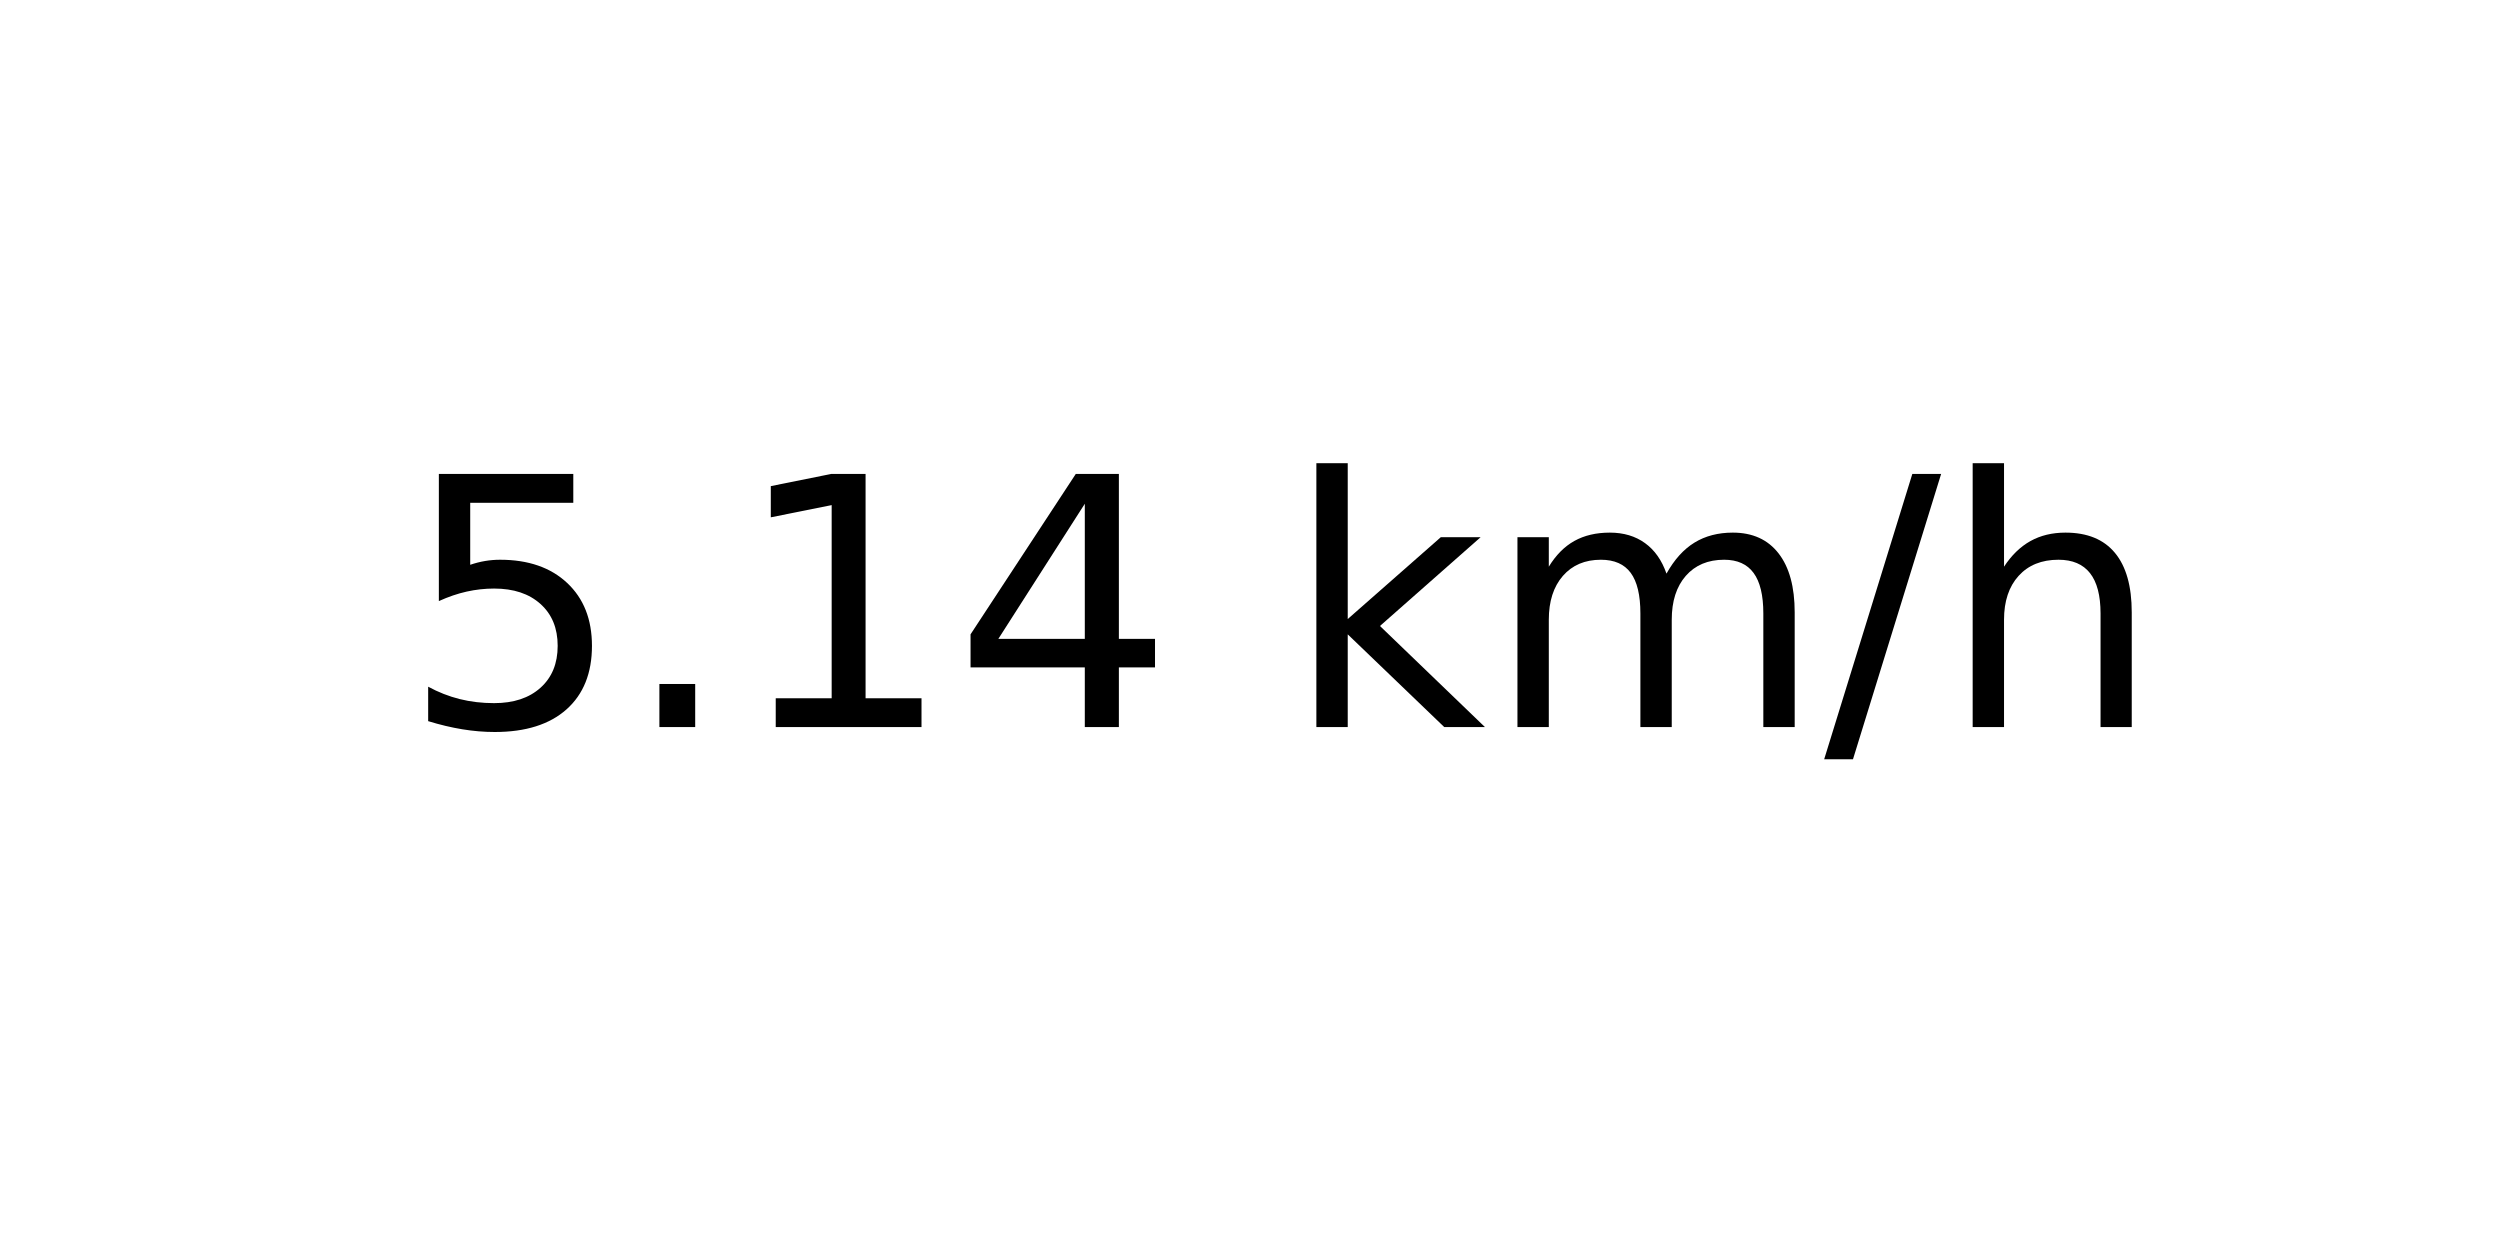
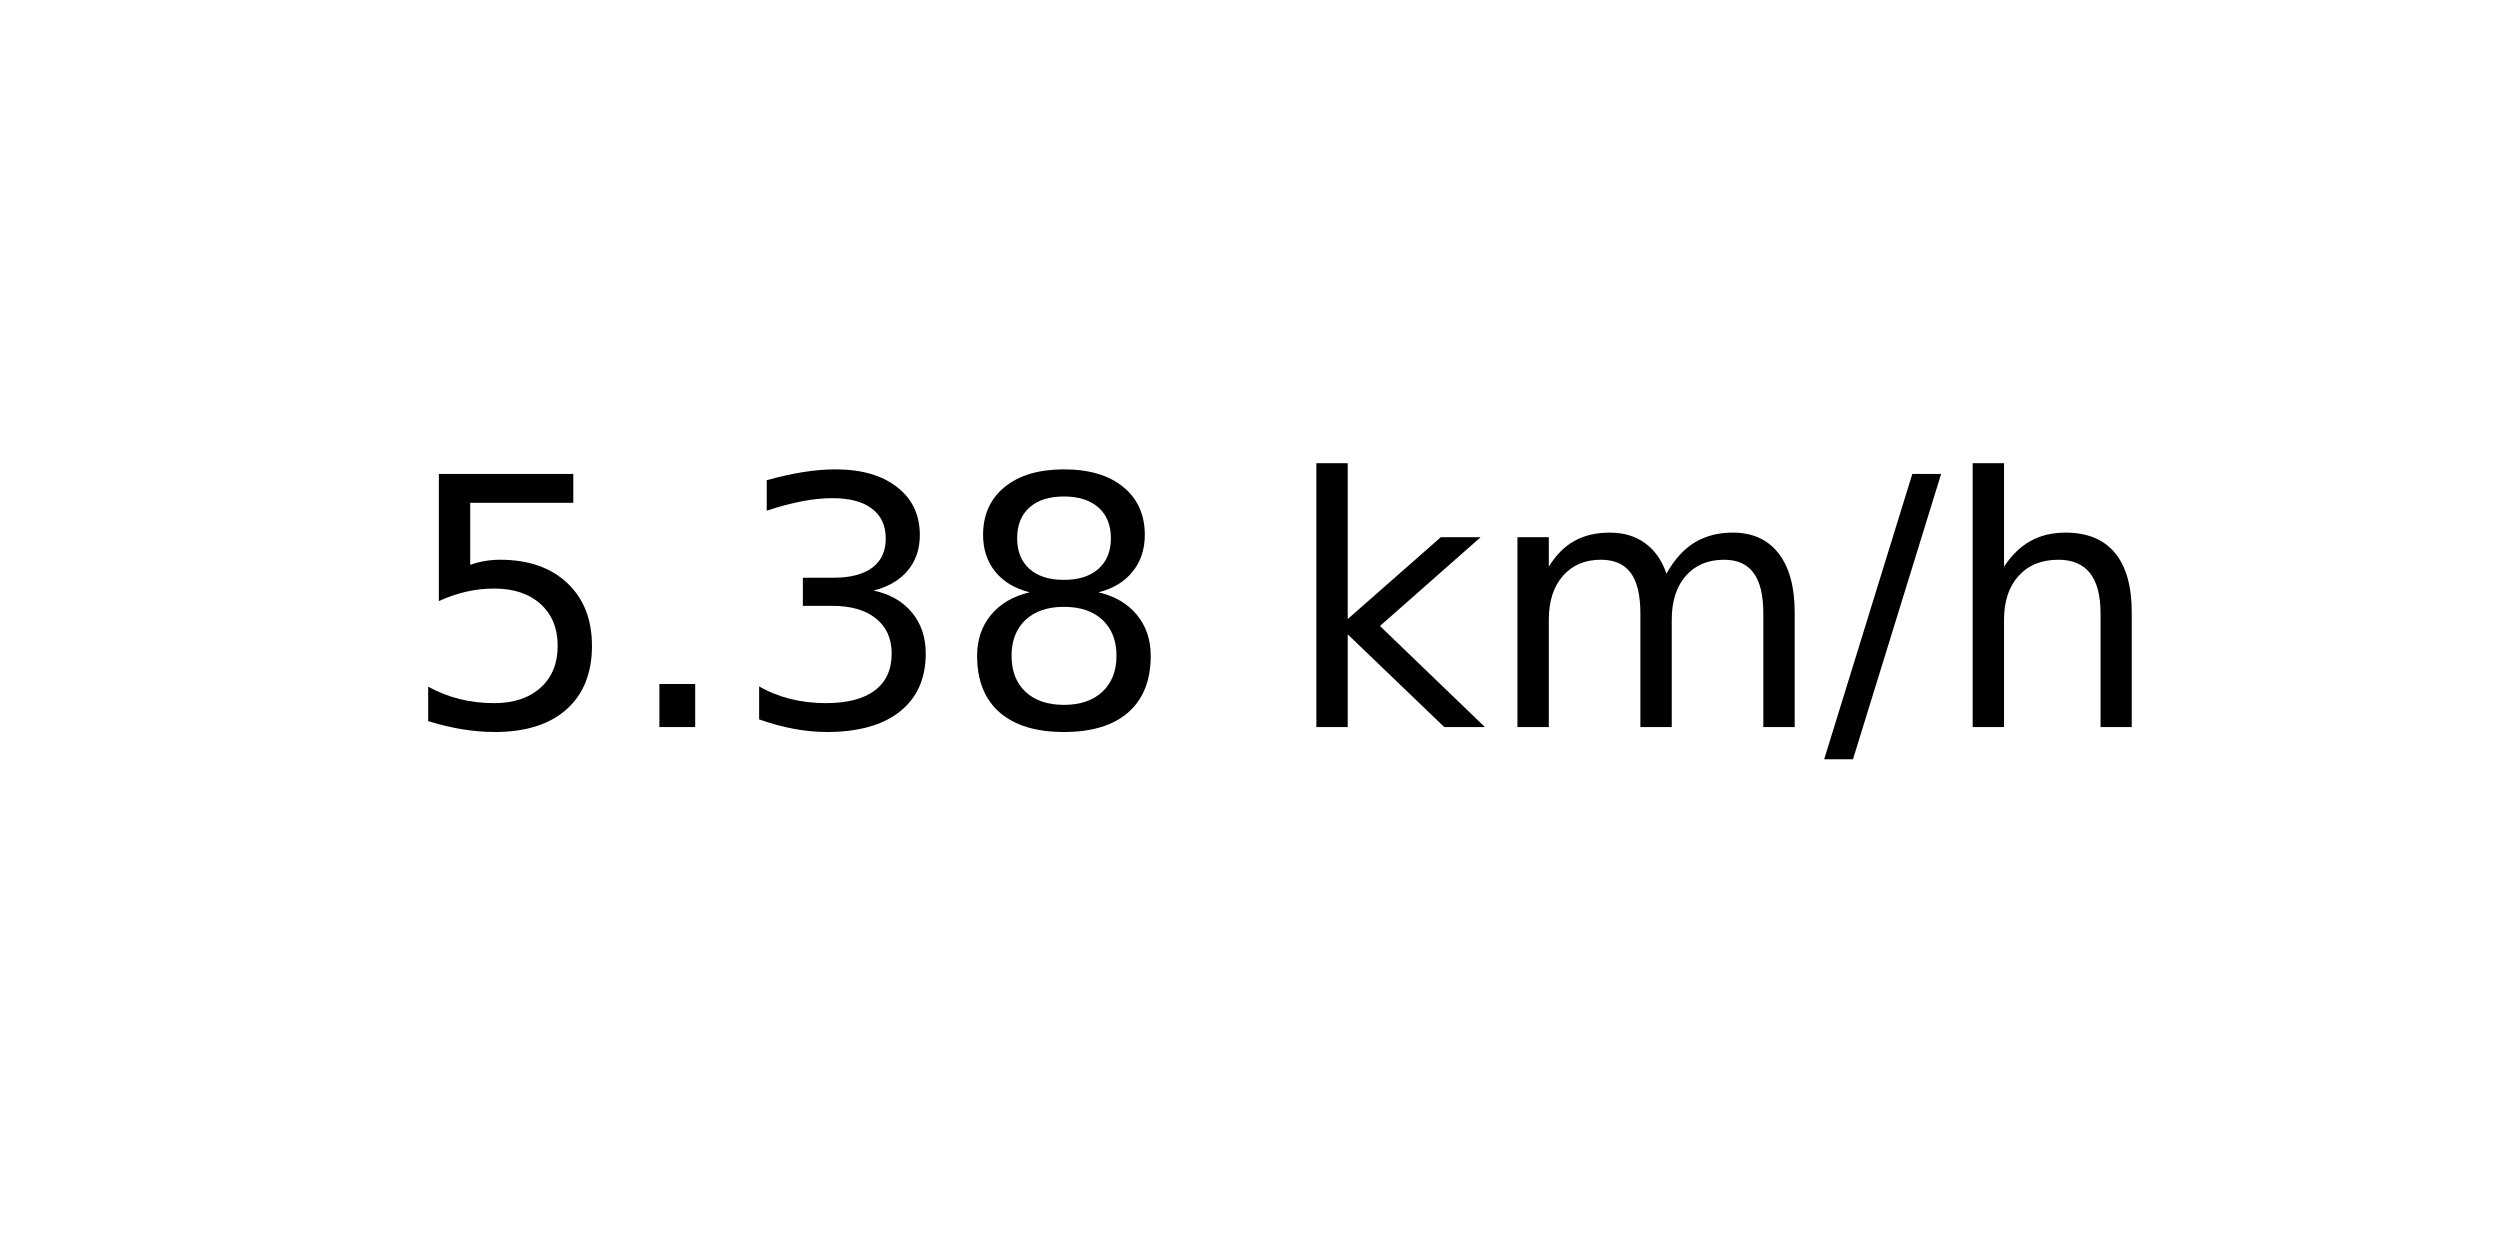
<svg xmlns="http://www.w3.org/2000/svg" xmlns:xlink="http://www.w3.org/1999/xlink" width="72pt" height="36pt" viewBox="0 0 72 36" version="1.1">
  <defs>
    <style type="text/css">*{stroke-linejoin: round; stroke-linecap: butt}</style>
  </defs>
  <g id="figure_1">
    <g id="axes_1">
      <g id="text_1">
        <g transform="translate(11.55937 20.93937) scale(0.1 -0.1)">
          <defs>
            <path id="DejaVuSans-35" d="M 691 4666  L 3169 4666  L 3169 4134  L 1269 4134  L 1269 2991  Q 1406 3038 1543 3061  Q 1681 3084 1819 3084  Q 2600 3084 3056 2656  Q 3513 2228 3513 1497  Q 3513 744 3044 326  Q 2575 -91 1722 -91  Q 1428 -91 1123 -41  Q 819 9 494 109  L 494 744  Q 775 591 1075 516  Q 1375 441 1709 441  Q 2250 441 2565 725  Q 2881 1009 2881 1497  Q 2881 1984 2565 2268  Q 2250 2553 1709 2553  Q 1456 2553 1204 2497  Q 953 2441 691 2322  L 691 4666  z " transform="scale(0.015625)" />
            <path id="DejaVuSans-2e" d="M 684 794  L 1344 794  L 1344 0  L 684 0  L 684 794  z " transform="scale(0.015625)" />
-             <path id="DejaVuSans-31" d="M 794 531  L 1825 531  L 1825 4091  L 703 3866  L 703 4441  L 1819 4666  L 2450 4666  L 2450 531  L 3481 531  L 3481 0  L 794 0  L 794 531  z " transform="scale(0.015625)" />
-             <path id="DejaVuSans-34" d="M 2419 4116  L 825 1625  L 2419 1625  L 2419 4116  z M 2253 4666  L 3047 4666  L 3047 1625  L 3713 1625  L 3713 1100  L 3047 1100  L 3047 0  L 2419 0  L 2419 1100  L 313 1100  L 313 1709  L 2253 4666  z " transform="scale(0.015625)" />
+             <path id="DejaVuSans-33" d="M 2597 2516  Q 3050 2419 3304 2112  Q 3559 1806 3559 1356  Q 3559 666 3084 287  Q 2609 -91 1734 -91  Q 1441 -91 1130 -33  Q 819 25 488 141  L 488 750  Q 750 597 1062 519  Q 1375 441 1716 441  Q 2309 441 2620 675  Q 2931 909 2931 1356  Q 2931 1769 2642 2001  Q 2353 2234 1838 2234  L 1294 2234  L 1294 2753  L 1863 2753  Q 2328 2753 2575 2939  Q 2822 3125 2822 3475  Q 2822 3834 2567 4026  Q 2313 4219 1838 4219  Q 1578 4219 1281 4162  Q 984 4106 628 3988  L 628 4550  Q 988 4650 1302 4700  Q 1616 4750 1894 4750  Q 2613 4750 3031 4423  Q 3450 4097 3450 3541  Q 3450 3153 3228 2886  Q 3006 2619 2597 2516  z " transform="scale(0.015625)" />
+             <path id="DejaVuSans-38" d="M 2034 2216  Q 1584 2216 1326 1975  Q 1069 1734 1069 1313  Q 1069 891 1326 650  Q 1584 409 2034 409  Q 2484 409 2743 651  Q 3003 894 3003 1313  Q 3003 1734 2745 1975  Q 2488 2216 2034 2216  z M 1403 2484  Q 997 2584 770 2862  Q 544 3141 544 3541  Q 544 4100 942 4425  Q 1341 4750 2034 4750  Q 2731 4750 3128 4425  Q 3525 4100 3525 3541  Q 3525 3141 3298 2862  Q 3072 2584 2669 2484  Q 3125 2378 3379 2068  Q 3634 1759 3634 1313  Q 3634 634 3220 271  Q 2806 -91 2034 -91  Q 1263 -91 848 271  Q 434 634 434 1313  Q 434 1759 690 2068  Q 947 2378 1403 2484  z M 1172 3481  Q 1172 3119 1398 2916  Q 1625 2713 2034 2713  Q 2441 2713 2670 2916  Q 2900 3119 2900 3481  Q 2900 3844 2670 4047  Q 2441 4250 2034 4250  Q 1625 4250 1398 4047  Q 1172 3844 1172 3481  z " transform="scale(0.015625)" />
            <path id="DejaVuSans-20" transform="scale(0.015625)" />
            <path id="DejaVuSans-6b" d="M 581 4863  L 1159 4863  L 1159 1991  L 2875 3500  L 3609 3500  L 1753 1863  L 3688 0  L 2938 0  L 1159 1709  L 1159 0  L 581 0  L 581 4863  z " transform="scale(0.015625)" />
            <path id="DejaVuSans-6d" d="M 3328 2828  Q 3544 3216 3844 3400  Q 4144 3584 4550 3584  Q 5097 3584 5394 3201  Q 5691 2819 5691 2113  L 5691 0  L 5113 0  L 5113 2094  Q 5113 2597 4934 2840  Q 4756 3084 4391 3084  Q 3944 3084 3684 2787  Q 3425 2491 3425 1978  L 3425 0  L 2847 0  L 2847 2094  Q 2847 2600 2669 2842  Q 2491 3084 2119 3084  Q 1678 3084 1418 2786  Q 1159 2488 1159 1978  L 1159 0  L 581 0  L 581 3500  L 1159 3500  L 1159 2956  Q 1356 3278 1631 3431  Q 1906 3584 2284 3584  Q 2666 3584 2933 3390  Q 3200 3197 3328 2828  z " transform="scale(0.015625)" />
            <path id="DejaVuSans-2f" d="M 1625 4666  L 2156 4666  L 531 -594  L 0 -594  L 1625 4666  z " transform="scale(0.015625)" />
            <path id="DejaVuSans-68" d="M 3513 2113  L 3513 0  L 2938 0  L 2938 2094  Q 2938 2591 2744 2837  Q 2550 3084 2163 3084  Q 1697 3084 1428 2787  Q 1159 2491 1159 1978  L 1159 0  L 581 0  L 581 4863  L 1159 4863  L 1159 2956  Q 1366 3272 1645 3428  Q 1925 3584 2291 3584  Q 2894 3584 3203 3211  Q 3513 2838 3513 2113  z " transform="scale(0.015625)" />
          </defs>
          <use xlink:href="#DejaVuSans-35" />
          <use xlink:href="#DejaVuSans-2e" x="63.623" />
-           <use xlink:href="#DejaVuSans-31" x="95.41" />
-           <use xlink:href="#DejaVuSans-34" x="159.033" />
+           <use xlink:href="#DejaVuSans-33" x="95.41" />
+           <use xlink:href="#DejaVuSans-38" x="159.033" />
          <use xlink:href="#DejaVuSans-20" x="222.656" />
          <use xlink:href="#DejaVuSans-6b" x="254.443" />
          <use xlink:href="#DejaVuSans-6d" x="312.354" />
          <use xlink:href="#DejaVuSans-2f" x="409.766" />
          <use xlink:href="#DejaVuSans-68" x="443.457" />
        </g>
      </g>
    </g>
  </g>
</svg>
